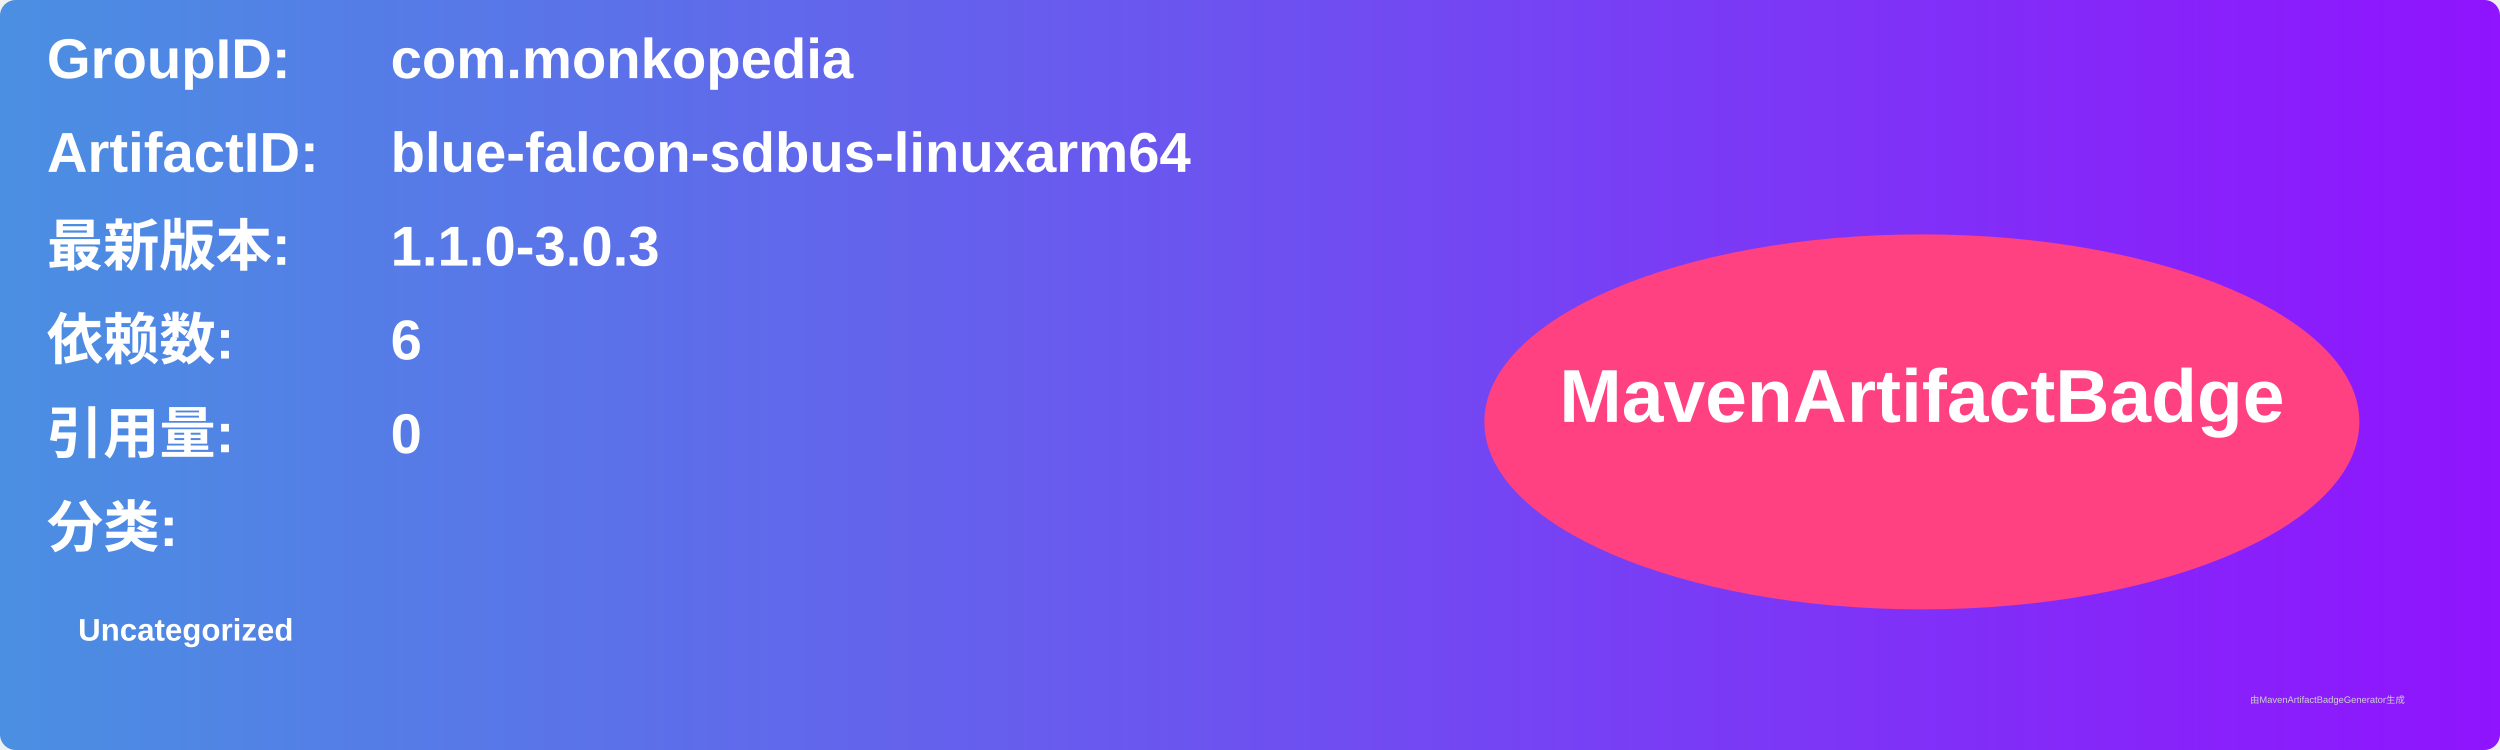
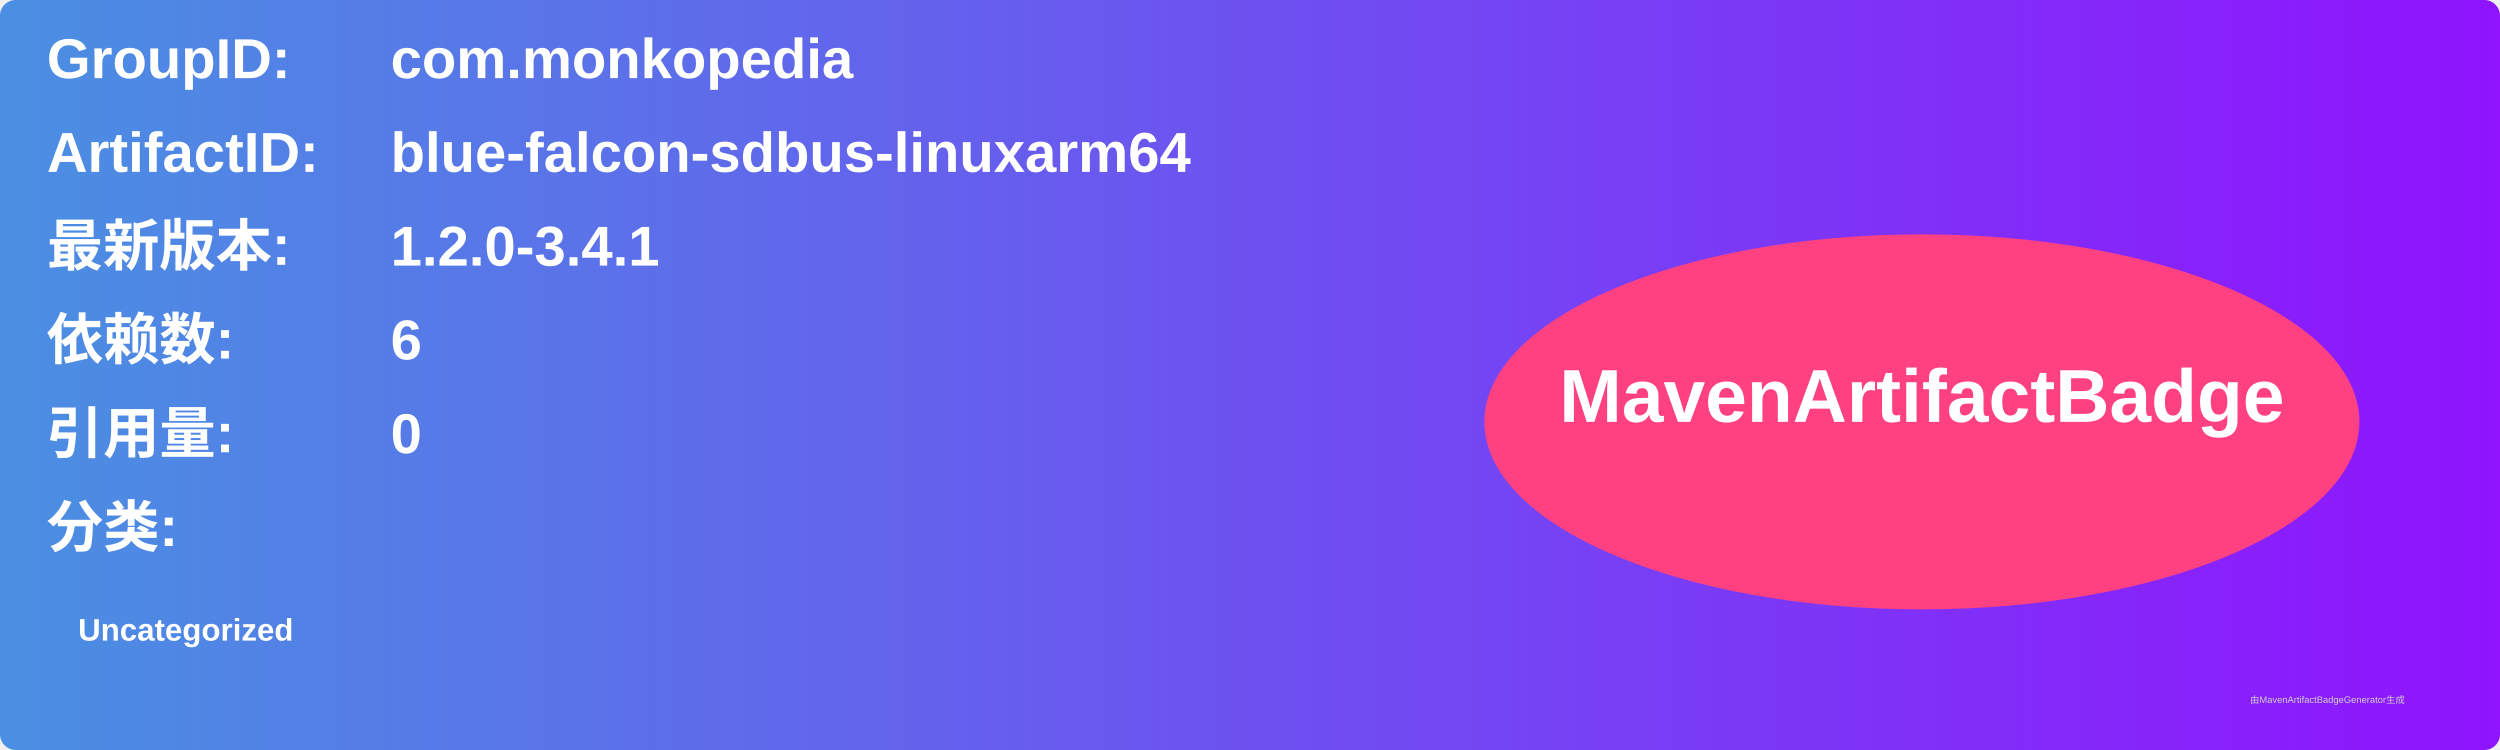
<svg xmlns="http://www.w3.org/2000/svg" width="800" height="240" viewBox="0 0 800 240">
  <linearGradient id="grad" x1="0%" y1="0%" x2="100%" y2="0%">
    <stop offset="0%" stop-color="#4a90e2" />
    <stop offset="100%" stop-color="#9013fe" />
  </linearGradient>
  <rect width="100%" height="100%" rx="5" ry="5" fill="url(#grad)" />
  <g transform="translate(15, 15)">
    <text x="0" y="10" font-family="Arial" font-size="18" fill="white" font-weight="bold" width="260">GroupID:</text>
    <text x="110" y="10" font-family="Arial" font-size="18" fill="white" font-weight="bold" width="460">com.monkopedia</text>
    <text x="0" y="40" font-family="Arial" font-size="18" fill="white" font-weight="bold" width="260">ArtifactID:</text>
    <text x="110" y="40" font-family="Arial" font-size="18" fill="white" font-weight="bold" width="460">blue-falcon-sdbus-linuxarm64</text>
    <text x="0" y="70" font-family="Arial" font-size="18" fill="white" font-weight="bold">最新版本:</text>
    <text x="110" y="70" font-family="Arial" font-size="18" fill="white" font-weight="bold">
-       <tspan font-weight="bold">1.1.0-3.0.3</tspan>
+       <tspan font-weight="bold">1.2.0-3.4.1</tspan>
    </text>
    <text x="0" y="100" font-family="Arial" font-size="18" fill="white" font-weight="bold">依赖数: </text>
    <text x="110" y="100" font-family="Arial" font-size="18" fill="white">
      <tspan font-weight="bold">6</tspan>
    </text>
    <text x="0" y="130" font-family="Arial" font-size="18" fill="white" font-weight="bold">引用量: </text>
    <text x="110" y="130" font-family="Arial" font-size="18" fill="white">
      <tspan font-weight="bold">0</tspan>
    </text>
    <text x="0" y="160" font-family="Arial" font-size="18" fill="white" font-weight="bold">分类:</text>
    <text x="10" y="190" font-family="Arial" font-size="10" fill="white">
      <tspan font-weight="bold">Uncategorized</tspan>
    </text>
    <ellipse cx="600" cy="120" rx="140" ry="60" fill="#ff4081" />
    <text x="600" y="120" text-anchor="middle" font-family="Arial" font-size="24" fill="white" font-weight="bold">MavenArtifactBadge</text>
  </g>
  <text x="720" y="225" font-family="Arial" font-size="3" fill="#d0d0d0">由MavenArtifactBadgeGenerator生成</text>
</svg>
